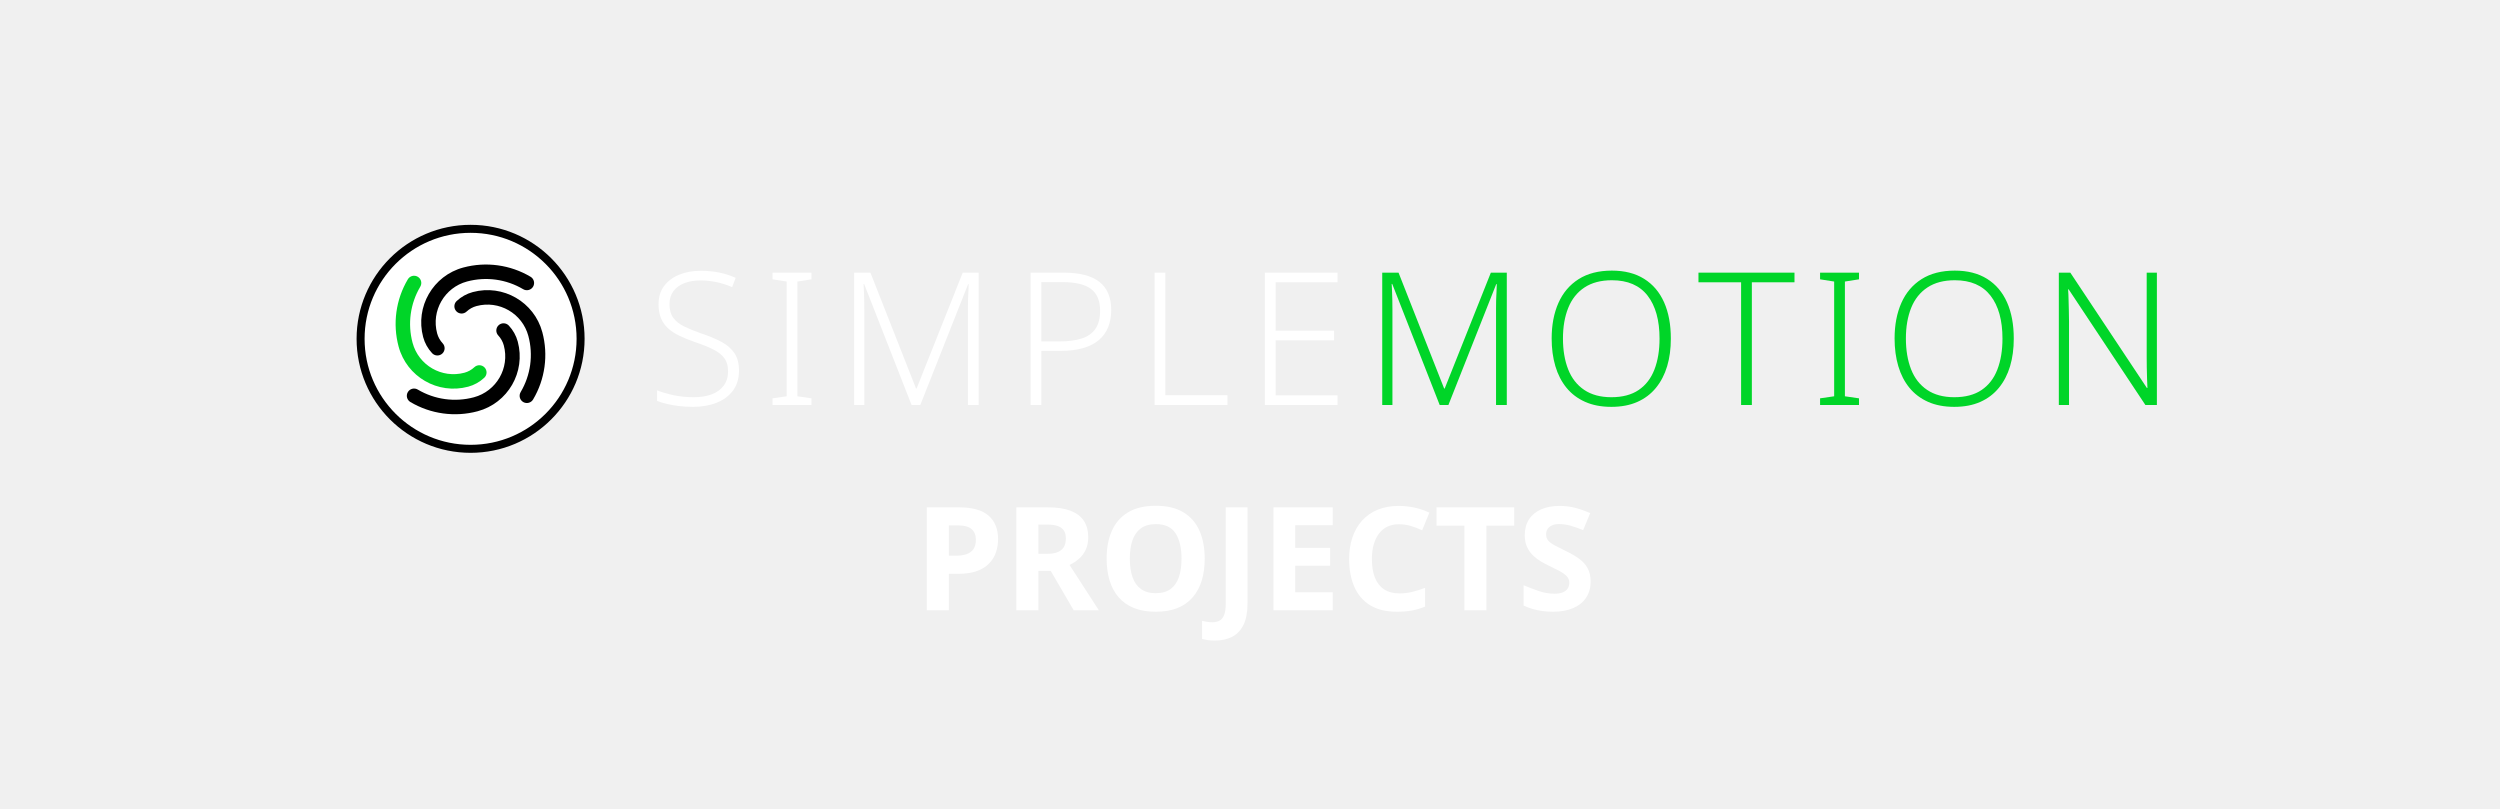
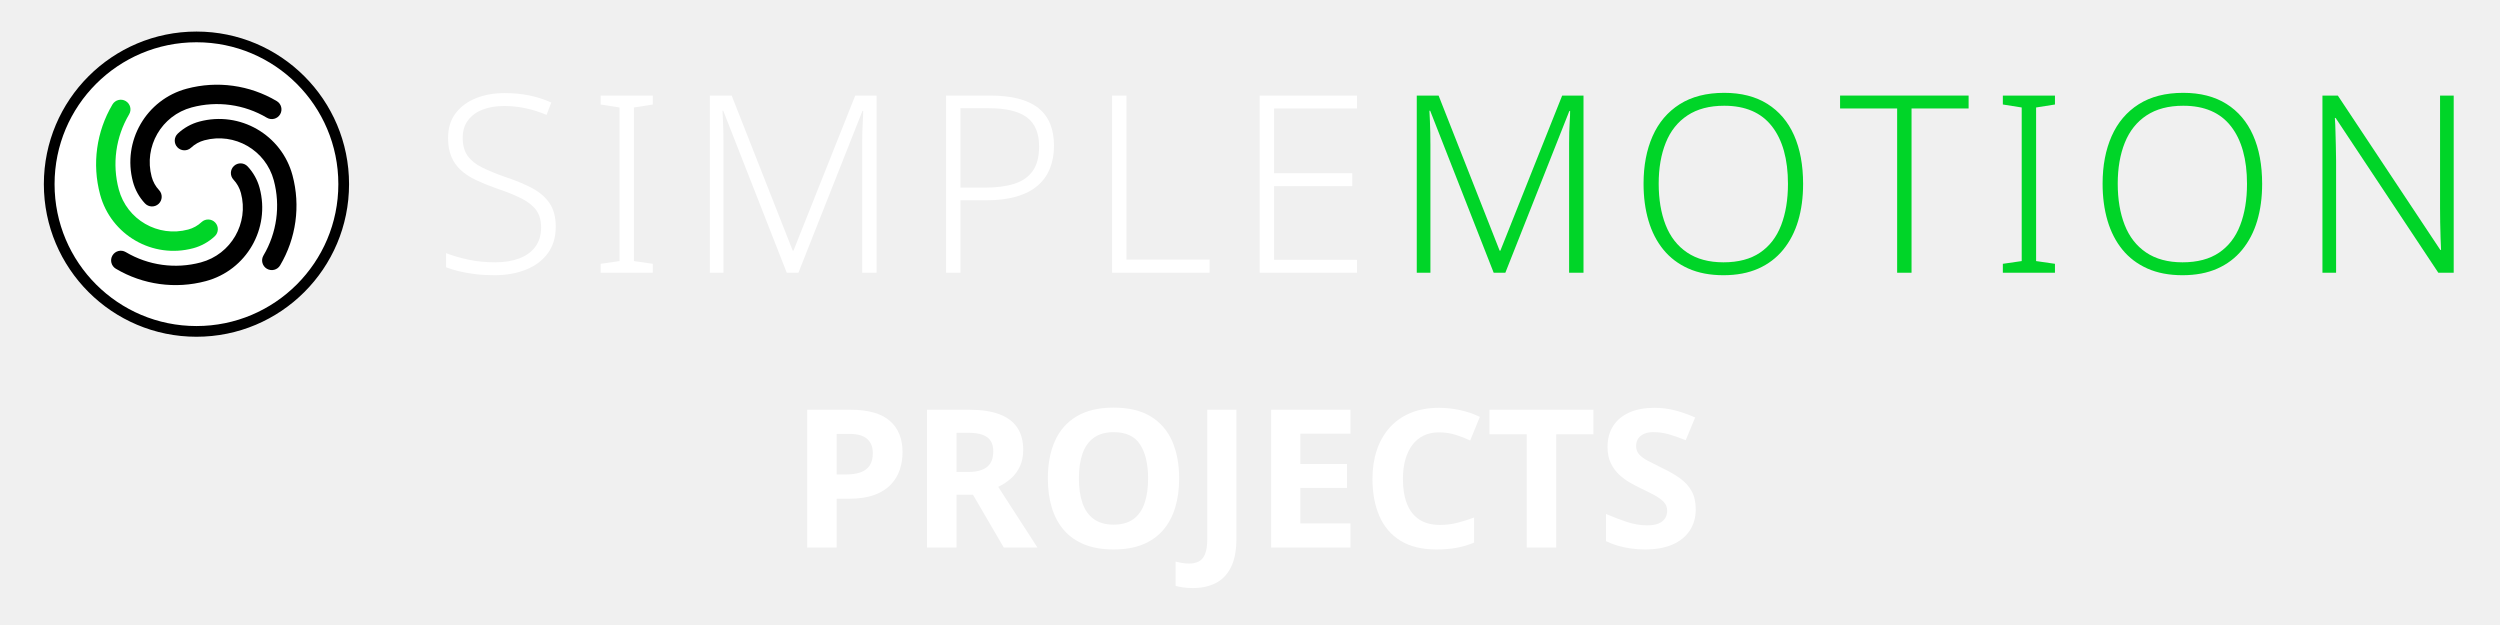
- <svg xmlns="http://www.w3.org/2000/svg" version="1.1" width="340" height="110" viewBox="0 0 340 110">
-   <g transform="translate(46.592,28.672) scale(0.068)">
-     <circle cx="256" cy="256" r="220" fill="#ffffff" stroke="#000000" stroke-width="16" />
-     <g transform="translate(256,256) scale(8.125) translate(-43,-160)">
-       <path d="m 33.53,163.538 a 9.322,9.322 0 0 1 -2.206,-3.966 13.983,13.983 0 0 1 9.888,-17.126 21.525,21.525 0 0 1 16.55,2.277 1.78,1.78 0 0 1 -1.816,3.063 17.964,17.964 0 0 0 -13.812,-1.9 10.422,10.422 0 0 0 -7.37,12.765 5.761,5.761 0 0 0 1.363,2.451 1.78,1.78 0 1 1 -2.597,2.436 z" style="fill:#000000;stroke:none" />
-       <path d="m 46.37,169.578 a 9.322,9.322 0 0 1 -3.966,2.206 13.983,13.983 0 0 1 -17.126,-9.888 21.525,21.525 0 0 1 2.277,-16.55 1.78,1.78 0 0 1 3.063,1.816 17.964,17.964 0 0 0 -1.9,13.812 10.422,10.422 0 0 0 12.765,7.37 5.761,5.761 0 0 0 2.451,-1.363 1.78,1.78 0 1 1 2.436,2.597 z" style="fill:#00d528;stroke:none" />
-       <path d="m 52.41,156.739 a 9.322,9.322 0 0 1 2.206,3.966 13.983,13.983 0 0 1 -9.888,17.126 21.525,21.525 0 0 1 -16.55,-2.277 1.78,1.78 0 0 1 1.816,-3.063 17.964,17.964 0 0 0 13.812,1.9 10.422,10.422 0 0 0 7.37,-12.765 5.761,5.761 0 0 0 -1.363,-2.451 1.78,1.78 0 1 1 2.597,-2.436 z" style="fill:#000000;stroke:none" />
-       <path d="m 39.57,150.699 a 9.322,9.322 0 0 1 3.966,-2.206 13.983,13.983 0 0 1 17.126,9.888 21.525,21.525 0 0 1 -2.277,16.55 1.78,1.78 0 0 1 -3.063,-1.816 17.964,17.964 0 0 0 1.9,-13.812 10.422,10.422 0 0 0 -12.765,-7.37 5.761,5.761 0 0 0 -2.451,1.363 1.78,1.78 0 1 1 -2.436,-2.597 z" style="fill:#000000;stroke:none" />
+ <svg xmlns="http://www.w3.org/2000/svg" version="1.1" width="254" height="63.5" viewBox="0 0 254 63.5">
+   <g transform="translate(-44.04,-27.37)">
+     <g transform="translate(46.592,28.672) scale(0.068)">
+       <circle cx="256" cy="256" r="220" fill="#ffffff" stroke="#000000" stroke-width="16" />
+       <g transform="translate(256,256) scale(8.125) translate(-43,-160)">
+         <path d="m 33.53,163.538 a 9.322,9.322 0 0 1 -2.206,-3.966 13.983,13.983 0 0 1 9.888,-17.126 21.525,21.525 0 0 1 16.55,2.277 1.78,1.78 0 0 1 -1.816,3.063 17.964,17.964 0 0 0 -13.812,-1.9 10.422,10.422 0 0 0 -7.37,12.765 5.761,5.761 0 0 0 1.363,2.451 1.78,1.78 0 1 1 -2.597,2.436 z" style="fill:#000000;stroke:none" />
+         <path d="m 46.37,169.578 a 9.322,9.322 0 0 1 -3.966,2.206 13.983,13.983 0 0 1 -17.126,-9.888 21.525,21.525 0 0 1 2.277,-16.55 1.78,1.78 0 0 1 3.063,1.816 17.964,17.964 0 0 0 -1.9,13.812 10.422,10.422 0 0 0 12.765,7.37 5.761,5.761 0 0 0 2.451,-1.363 1.78,1.78 0 1 1 2.436,2.597 z" style="fill:#00d528;stroke:none" />
+         <path d="m 52.41,156.739 a 9.322,9.322 0 0 1 2.206,3.966 13.983,13.983 0 0 1 -9.888,17.126 21.525,21.525 0 0 1 -16.55,-2.277 1.78,1.78 0 0 1 1.816,-3.063 17.964,17.964 0 0 0 13.812,1.9 10.422,10.422 0 0 0 7.37,-12.765 5.761,5.761 0 0 0 -1.363,-2.451 1.78,1.78 0 1 1 2.597,-2.436 z" style="fill:#000000;stroke:none" />
+         <path d="m 39.57,150.699 a 9.322,9.322 0 0 1 3.966,-2.206 13.983,13.983 0 0 1 17.126,9.888 21.525,21.525 0 0 1 -2.277,16.55 1.78,1.78 0 0 1 -3.063,-1.816 17.964,17.964 0 0 0 1.9,-13.812 10.422,10.422 0 0 0 -12.765,-7.37 5.761,5.761 0 0 0 -2.451,1.363 1.78,1.78 0 1 1 -2.436,-2.597 z" style="fill:#000000;stroke:none" />
+       </g>
    </g>
-   </g>
-   <g transform="translate(88,27.0) scale(0.72)">
-     <g style="fill:#ffffff;stroke:none" transform="translate(0,39.000) scale(0.035014,-0.035014)">
-       <path transform="translate(0,0)" d="M496 186Q496 122 464.0 78.5Q432 35 376.0 12.5Q320 -10 249 -10Q206 -10 170.5 -5.5Q135 -1 106.0 6.0Q77 13 54 22V79Q92 64 142.5 53.0Q193 42 252 42Q307 42 348.5 57.5Q390 73 413.5 104.5Q437 136 437 182Q437 225 417.5 252.0Q398 279 357.5 299.5Q317 320 254 341Q209 357 173.5 374.0Q138 391 113.0 414.0Q88 437 75.0 468.5Q62 500 62 543Q62 602 92.0 642.0Q122 682 173.5 703.0Q225 724 290 724Q343 724 389.5 714.5Q436 705 478 686L459 636Q417 654 374.0 663.0Q331 672 288 672Q239 672 201.5 657.5Q164 643 142.5 614.5Q121 586 121 544Q121 499 141.0 471.0Q161 443 199.5 424.0Q238 405 292 386Q356 365 401.5 340.5Q447 316 471.5 279.5Q496 243 496 186Z" />
-       <path transform="translate(626,0)" d="M261 0H51V36L127 47V666L51 678V714H261V678L185 666V47L261 36Z" />
-       <path transform="translate(1017,0)" d="M410 0 154 653H151Q152 635 153.0 612.5Q154 590 154.5 565.5Q155 541 155 515V0H100V714H188L434 89H437L686 714H772V0H714V521Q714 543 714.5 566.0Q715 589 716.5 611.0Q718 633 718 652H715L457 0Z" />
-       <path transform="translate(1969,0)" d="M278 714Q408 714 471.5 664.0Q535 614 535 512Q535 461 518.5 420.0Q502 379 468.5 350.5Q435 322 383.5 307.0Q332 292 263 292H158V0H100V714ZM272 663H158V343H257Q326 343 375.0 358.5Q424 374 449.5 410.5Q475 447 475 509Q475 589 426.0 626.0Q377 663 272 663Z" />
-       <path transform="translate(2638,0)" d="M100 0V714H158V53H493V0Z" />
-       <path transform="translate(3233,0)" d="M492 0H100V714H492V662H158V401H473V349H158V52H492Z" />
+     <g transform="translate(88,27.0) scale(0.72)">
+       <g style="fill:#ffffff;stroke:none" transform="translate(0,39.000) scale(0.035014,-0.035014)">
+         <path transform="translate(0,0)" d="M496 186Q496 122 464.0 78.5Q432 35 376.0 12.5Q320 -10 249 -10Q206 -10 170.5 -5.5Q135 -1 106.0 6.0Q77 13 54 22V79Q92 64 142.5 53.0Q193 42 252 42Q307 42 348.5 57.5Q390 73 413.5 104.5Q437 136 437 182Q437 225 417.5 252.0Q398 279 357.5 299.5Q317 320 254 341Q209 357 173.5 374.0Q138 391 113.0 414.0Q88 437 75.0 468.5Q62 500 62 543Q62 602 92.0 642.0Q122 682 173.5 703.0Q225 724 290 724Q343 724 389.5 714.5Q436 705 478 686L459 636Q417 654 374.0 663.0Q331 672 288 672Q239 672 201.5 657.5Q164 643 142.5 614.5Q121 586 121 544Q121 499 141.0 471.0Q161 443 199.5 424.0Q238 405 292 386Q356 365 401.5 340.5Q447 316 471.5 279.5Q496 243 496 186Z" />
+         <path transform="translate(626,0)" d="M261 0H51V36L127 47V666L51 678V714H261V678L185 666V47L261 36Z" />
+         <path transform="translate(1017,0)" d="M410 0 154 653H151Q152 635 153.0 612.5Q154 590 154.5 565.5Q155 541 155 515V0H100V714H188L434 89H437L686 714H772V0H714V521Q714 543 714.5 566.0Q715 589 716.5 611.0Q718 633 718 652H715L457 0Z" />
+         <path transform="translate(1969,0)" d="M278 714Q408 714 471.5 664.0Q535 614 535 512Q535 461 518.5 420.0Q502 379 468.5 350.5Q435 322 383.5 307.0Q332 292 263 292H158V0H100V714ZM272 663H158V343H257Q326 343 375.0 358.5Q424 374 449.5 410.5Q475 447 475 509Q475 589 426.0 626.0Q377 663 272 663Z" />
+         <path transform="translate(2638,0)" d="M100 0V714H158V53H493V0Z" />
+         <path transform="translate(3233,0)" d="M492 0H100V714H492V662H158V401H473V349H158V52H492Z" />
+       </g>
+       <g style="fill:#00d528;stroke:none" transform="translate(135.364,39.000) scale(0.035014,-0.035014)">
+         <path transform="translate(0,0)" d="M410 0 154 653H151Q152 635 153.0 612.5Q154 590 154.5 565.5Q155 541 155 515V0H100V714H188L434 89H437L686 714H772V0H714V521Q714 543 714.5 566.0Q715 589 716.5 611.0Q718 633 718 652H715L457 0Z" />
+         <path transform="translate(952,0)" d="M705 358Q705 276 685.0 209.0Q665 142 624.5 92.5Q584 43 524.0 16.5Q464 -10 384 -10Q303 -10 242.5 17.0Q182 44 142.0 93.0Q102 142 82.0 209.5Q62 277 62 359Q62 468 98.5 550.5Q135 633 207.5 679.0Q280 725 387 725Q490 725 561.0 680.5Q632 636 668.5 554.0Q705 472 705 358ZM123 359Q123 264 151.0 192.5Q179 121 237.5 81.5Q296 42 384 42Q474 42 531.5 81.0Q589 120 616.5 191.5Q644 263 644 358Q644 507 579.5 590.0Q515 673 387 673Q298 673 239.0 634.0Q180 595 151.5 524.0Q123 453 123 359Z" />
+         <path transform="translate(1800,0)" d="M294 0H236V662H6V714H524V662H294Z" />
+         <path transform="translate(2411,0)" d="M261 0H51V36L127 47V666L51 678V714H261V678L185 666V47L261 36Z" />
+         <path transform="translate(2802,0)" d="M705 358Q705 276 685.0 209.0Q665 142 624.5 92.5Q584 43 524.0 16.5Q464 -10 384 -10Q303 -10 242.5 17.0Q182 44 142.0 93.0Q102 142 82.0 209.5Q62 277 62 359Q62 468 98.5 550.5Q135 633 207.5 679.0Q280 725 387 725Q490 725 561.0 680.5Q632 636 668.5 554.0Q705 472 705 358ZM123 359Q123 264 151.0 192.5Q179 121 237.5 81.5Q296 42 384 42Q474 42 531.5 81.0Q589 120 616.5 191.5Q644 263 644 358Q644 507 579.5 590.0Q515 673 387 673Q298 673 239.0 634.0Q180 595 151.5 524.0Q123 453 123 359Z" />
+         <path transform="translate(3650,0)" d="M629 0H567L153 624H150Q152 598 152.5 570.0Q153 542 154.0 512.5Q155 483 155 451V0H100V714H162L575 92H578Q577 113 576.0 142.0Q575 171 574.5 202.5Q574 234 574 261V714H629Z" />
+       </g>
    </g>
-     <g style="fill:#00d528;stroke:none" transform="translate(135.364,39.000) scale(0.035014,-0.035014)">
-       <path transform="translate(0,0)" d="M410 0 154 653H151Q152 635 153.0 612.5Q154 590 154.5 565.5Q155 541 155 515V0H100V714H188L434 89H437L686 714H772V0H714V521Q714 543 714.5 566.0Q715 589 716.5 611.0Q718 633 718 652H715L457 0Z" />
-       <path transform="translate(952,0)" d="M705 358Q705 276 685.0 209.0Q665 142 624.5 92.5Q584 43 524.0 16.5Q464 -10 384 -10Q303 -10 242.5 17.0Q182 44 142.0 93.0Q102 142 82.0 209.5Q62 277 62 359Q62 468 98.5 550.5Q135 633 207.5 679.0Q280 725 387 725Q490 725 561.0 680.5Q632 636 668.5 554.0Q705 472 705 358ZM123 359Q123 264 151.0 192.5Q179 121 237.5 81.5Q296 42 384 42Q474 42 531.5 81.0Q589 120 616.5 191.5Q644 263 644 358Q644 507 579.5 590.0Q515 673 387 673Q298 673 239.0 634.0Q180 595 151.5 524.0Q123 453 123 359Z" />
-       <path transform="translate(1800,0)" d="M294 0H236V662H6V714H524V662H294Z" />
-       <path transform="translate(2411,0)" d="M261 0H51V36L127 47V666L51 678V714H261V678L185 666V47L261 36Z" />
-       <path transform="translate(2802,0)" d="M705 358Q705 276 685.0 209.0Q665 142 624.5 92.5Q584 43 524.0 16.5Q464 -10 384 -10Q303 -10 242.5 17.0Q182 44 142.0 93.0Q102 142 82.0 209.5Q62 277 62 359Q62 468 98.5 550.5Q135 633 207.5 679.0Q280 725 387 725Q490 725 561.0 680.5Q632 636 668.5 554.0Q705 472 705 358ZM123 359Q123 264 151.0 192.5Q179 121 237.5 81.5Q296 42 384 42Q474 42 531.5 81.0Q589 120 616.5 191.5Q644 263 644 358Q644 507 579.5 590.0Q515 673 387 673Q298 673 239.0 634.0Q180 595 151.5 524.0Q123 453 123 359Z" />
-       <path transform="translate(3650,0)" d="M629 0H567L153 624H150Q152 598 152.5 570.0Q153 542 154.0 512.5Q155 483 155 451V0H100V714H162L575 92H578Q577 113 576.0 142.0Q575 171 574.5 202.5Q574 234 574 261V714H629Z" />
-     </g>
-   </g>
-   <g transform="translate(124.3857,83.0)">
-     <g fill="#ffffff" transform="scale(0.01960784,-0.01960784)">
-       <path transform="translate(0,0)" d="M309.179 714Q446.74 714 512.874 656.56Q579.009 599.12 579.009 493.63Q579.009 446.58 564.814 403.64Q550.619 360.7 518.534 326.565Q486.449 292.431 433.279 272.711Q380.109 252.991 302.549 252.991H237.629V0H84.8V714ZM303.619 588.811H237.629V378.789H288.889Q330.66 378.789 361.325 389.63Q391.991 400.47 408.501 424.845Q425.011 449.22 425.011 489.02Q425.011 536.671 395.651 562.741Q366.29 588.811 303.619 588.811Z" />
-       <path transform="translate(621,0)" d="M304.37 714Q398.25 714 460.02 690.585Q521.789 667.17 552.534 621.255Q583.279 575.34 583.279 506.12Q583.279 457.66 566.244 420.88Q549.209 384.1 520.064 358.245Q490.919 332.39 453.699 314.51L657.019 0H482.48L322.9 273.651H237.629V0H84.8V714ZM300.59 594.521H237.629V391.74H301.32Q362.09 391.74 395.076 417.09Q428.061 442.44 428.061 499.07Q428.061 531.431 414.746 552.416Q401.431 573.401 373.19 583.961Q344.95 594.521 300.59 594.521Z" />
-       <path transform="translate(1277,0)" d="M735.25 358Q735.25 275 714.86 207.5Q694.47 140 652.665 91.0Q610.86 42 546.92 16.0Q482.98 -10 395.27 -10Q307.61 -10 243.475 16.195Q179.34 42.39 137.425 91.195Q95.51 140 75.205 207.695Q54.9 275.39 54.9 359Q54.9 469.61 91.51 551.915Q128.12 634.22 203.755 679.61Q279.39 725 396.27 725Q512.42 725 587.555 679.5Q662.69 634 698.97 551.5Q735.25 469 735.25 358ZM215.779 358Q215.779 283.86 234.374 230.144Q252.969 176.429 292.964 147.529Q332.959 118.629 395.27 118.629Q459.19 118.629 498.491 147.529Q537.791 176.429 556.081 230.144Q574.371 283.86 574.371 358Q574.371 469.821 533.011 533.816Q491.651 597.811 396.27 597.811Q332.959 597.811 292.964 568.801Q252.969 539.791 234.374 486.271Q215.779 432.75 215.779 358Z" />
-       <path transform="translate(2068,0)" d="M14.6 -210Q-14.44 -210 -36.22 -206.5Q-58 -203 -74 -199V-73Q-58.222 -77 -40.472 -80.0Q-22.722 -83 -3 -83Q23 -83 44.5 -73.0Q66 -63 78.0 -35.0Q90 -7 90 45V714H241V46Q241 -46 212.5 -102.5Q184 -159 133.18 -184.5Q82.36 -210 14.6 -210Z" />
-       <path transform="translate(2399,0)" d="M501 0H90V714H501V590H241V433H483V309H241V125H501Z" />
-       <path transform="translate(2959,0)" d="M398.12 596.811Q355.15 596.811 320.74 580.361Q286.329 563.911 262.259 532.511Q238.189 501.111 225.459 456.456Q212.729 411.8 212.729 355.17Q212.729 279.98 233.824 226.569Q254.919 173.159 297.524 145.174Q340.13 117.189 404.44 117.189Q451.44 117.189 494.965 128.239Q538.49 139.289 581.54 155.559V25.71Q537.27 7.05 490.5 -1.475Q443.73 -10 386.56 -10Q273.29 -10 199.68 35.61Q126.07 81.22 90.485 163.915Q54.9 246.61 54.9 356.17Q54.9 437.17 77.4 504.475Q99.9 571.78 143.705 621.085Q187.51 670.39 251.815 697.195Q316.12 724 399.73 724Q452.9 724 507.56 712.39Q562.22 700.78 611.37 677.12L561.34 554.761Q524.68 572.201 484.485 584.506Q444.29 596.811 398.12 596.811Z" />
-       <path transform="translate(3601,0)" d="M365.089 0H212.26V586.811H19.15V714H557.81V586.811H365.089Z" />
-       <path transform="translate(4178,0)" d="M511 198Q511 135 480.0 88.0Q449 41 390.5 15.5Q332 -10 248 -10Q211 -10 175.5 -5.0Q140 0 107.5 9.5Q75 19 46 33V174Q97 152 151.5 133.5Q206 115 260 115Q297 115 319.5 125.0Q342 135 352.5 152.0Q363 169 363 191Q363 218 344.5 237.0Q326 256 295.0 272.5Q264 289 224 308Q199 320 170.0 336.5Q141 353 114.5 377.5Q88 402 71.0 437.0Q54 472 54 521Q54 585 83.5 630.5Q113 676 167.5 700.0Q222 724 296 724Q352 724 402.5 711.0Q453 698 508 674L459 556Q410 576 371.0 587.0Q332 598 291 598Q263 598 243.0 589.0Q223 580 212.5 564.0Q202 548 202 526Q202 501 217.0 483.5Q232 466 262.0 450.0Q292 434 337 412Q392 386 430.5 358.0Q469 330 490.0 292.0Q511 254 511 198Z" />
+     <g transform="translate(124.3857,83.0)">
+       <g fill="#ffffff" transform="scale(0.01960784,-0.01960784)">
+         <path transform="translate(0,0)" d="M309.179 714Q446.74 714 512.874 656.56Q579.009 599.12 579.009 493.63Q579.009 446.58 564.814 403.64Q550.619 360.7 518.534 326.565Q486.449 292.431 433.279 272.711Q380.109 252.991 302.549 252.991H237.629V0H84.8V714ZM303.619 588.811H237.629V378.789H288.889Q330.66 378.789 361.325 389.63Q391.991 400.47 408.501 424.845Q425.011 449.22 425.011 489.02Q425.011 536.671 395.651 562.741Q366.29 588.811 303.619 588.811Z" />
+         <path transform="translate(621,0)" d="M304.37 714Q398.25 714 460.02 690.585Q521.789 667.17 552.534 621.255Q583.279 575.34 583.279 506.12Q583.279 457.66 566.244 420.88Q549.209 384.1 520.064 358.245Q490.919 332.39 453.699 314.51L657.019 0H482.48L322.9 273.651H237.629V0H84.8V714ZM300.59 594.521H237.629V391.74H301.32Q362.09 391.74 395.076 417.09Q428.061 442.44 428.061 499.07Q428.061 531.431 414.746 552.416Q401.431 573.401 373.19 583.961Q344.95 594.521 300.59 594.521Z" />
+         <path transform="translate(1277,0)" d="M735.25 358Q735.25 275 714.86 207.5Q694.47 140 652.665 91.0Q610.86 42 546.92 16.0Q482.98 -10 395.27 -10Q307.61 -10 243.475 16.195Q179.34 42.39 137.425 91.195Q95.51 140 75.205 207.695Q54.9 275.39 54.9 359Q54.9 469.61 91.51 551.915Q128.12 634.22 203.755 679.61Q279.39 725 396.27 725Q512.42 725 587.555 679.5Q662.69 634 698.97 551.5Q735.25 469 735.25 358ZM215.779 358Q215.779 283.86 234.374 230.144Q252.969 176.429 292.964 147.529Q332.959 118.629 395.27 118.629Q459.19 118.629 498.491 147.529Q537.791 176.429 556.081 230.144Q574.371 283.86 574.371 358Q574.371 469.821 533.011 533.816Q491.651 597.811 396.27 597.811Q332.959 597.811 292.964 568.801Q252.969 539.791 234.374 486.271Q215.779 432.75 215.779 358Z" />
+         <path transform="translate(2068,0)" d="M14.6 -210Q-14.44 -210 -36.22 -206.5Q-58 -203 -74 -199V-73Q-58.222 -77 -40.472 -80.0Q-22.722 -83 -3 -83Q23 -83 44.5 -73.0Q66 -63 78.0 -35.0Q90 -7 90 45V714H241V46Q241 -46 212.5 -102.5Q184 -159 133.18 -184.5Q82.36 -210 14.6 -210Z" />
+         <path transform="translate(2399,0)" d="M501 0H90V714H501V590H241V433H483V309H241V125H501Z" />
+         <path transform="translate(2959,0)" d="M398.12 596.811Q355.15 596.811 320.74 580.361Q286.329 563.911 262.259 532.511Q238.189 501.111 225.459 456.456Q212.729 411.8 212.729 355.17Q212.729 279.98 233.824 226.569Q254.919 173.159 297.524 145.174Q340.13 117.189 404.44 117.189Q451.44 117.189 494.965 128.239Q538.49 139.289 581.54 155.559V25.71Q537.27 7.05 490.5 -1.475Q443.73 -10 386.56 -10Q273.29 -10 199.68 35.61Q126.07 81.22 90.485 163.915Q54.9 246.61 54.9 356.17Q54.9 437.17 77.4 504.475Q99.9 571.78 143.705 621.085Q187.51 670.39 251.815 697.195Q316.12 724 399.73 724Q452.9 724 507.56 712.39Q562.22 700.78 611.37 677.12L561.34 554.761Q524.68 572.201 484.485 584.506Q444.29 596.811 398.12 596.811Z" />
+         <path transform="translate(3601,0)" d="M365.089 0H212.26V586.811H19.15V714H557.81V586.811H365.089Z" />
+         <path transform="translate(4178,0)" d="M511 198Q511 135 480.0 88.0Q449 41 390.5 15.5Q332 -10 248 -10Q211 -10 175.5 -5.0Q140 0 107.5 9.5Q75 19 46 33V174Q97 152 151.5 133.5Q206 115 260 115Q297 115 319.5 125.0Q342 135 352.5 152.0Q363 169 363 191Q363 218 344.5 237.0Q326 256 295.0 272.5Q264 289 224 308Q199 320 170.0 336.5Q141 353 114.5 377.5Q88 402 71.0 437.0Q54 472 54 521Q54 585 83.5 630.5Q113 676 167.5 700.0Q222 724 296 724Q352 724 402.5 711.0Q453 698 508 674L459 556Q410 576 371.0 587.0Q332 598 291 598Q263 598 243.0 589.0Q223 580 212.5 564.0Q202 548 202 526Q202 501 217.0 483.5Q232 466 262.0 450.0Q292 434 337 412Q392 386 430.5 358.0Q469 330 490.0 292.0Q511 254 511 198Z" />
+       </g>
    </g>
  </g>
</svg>
